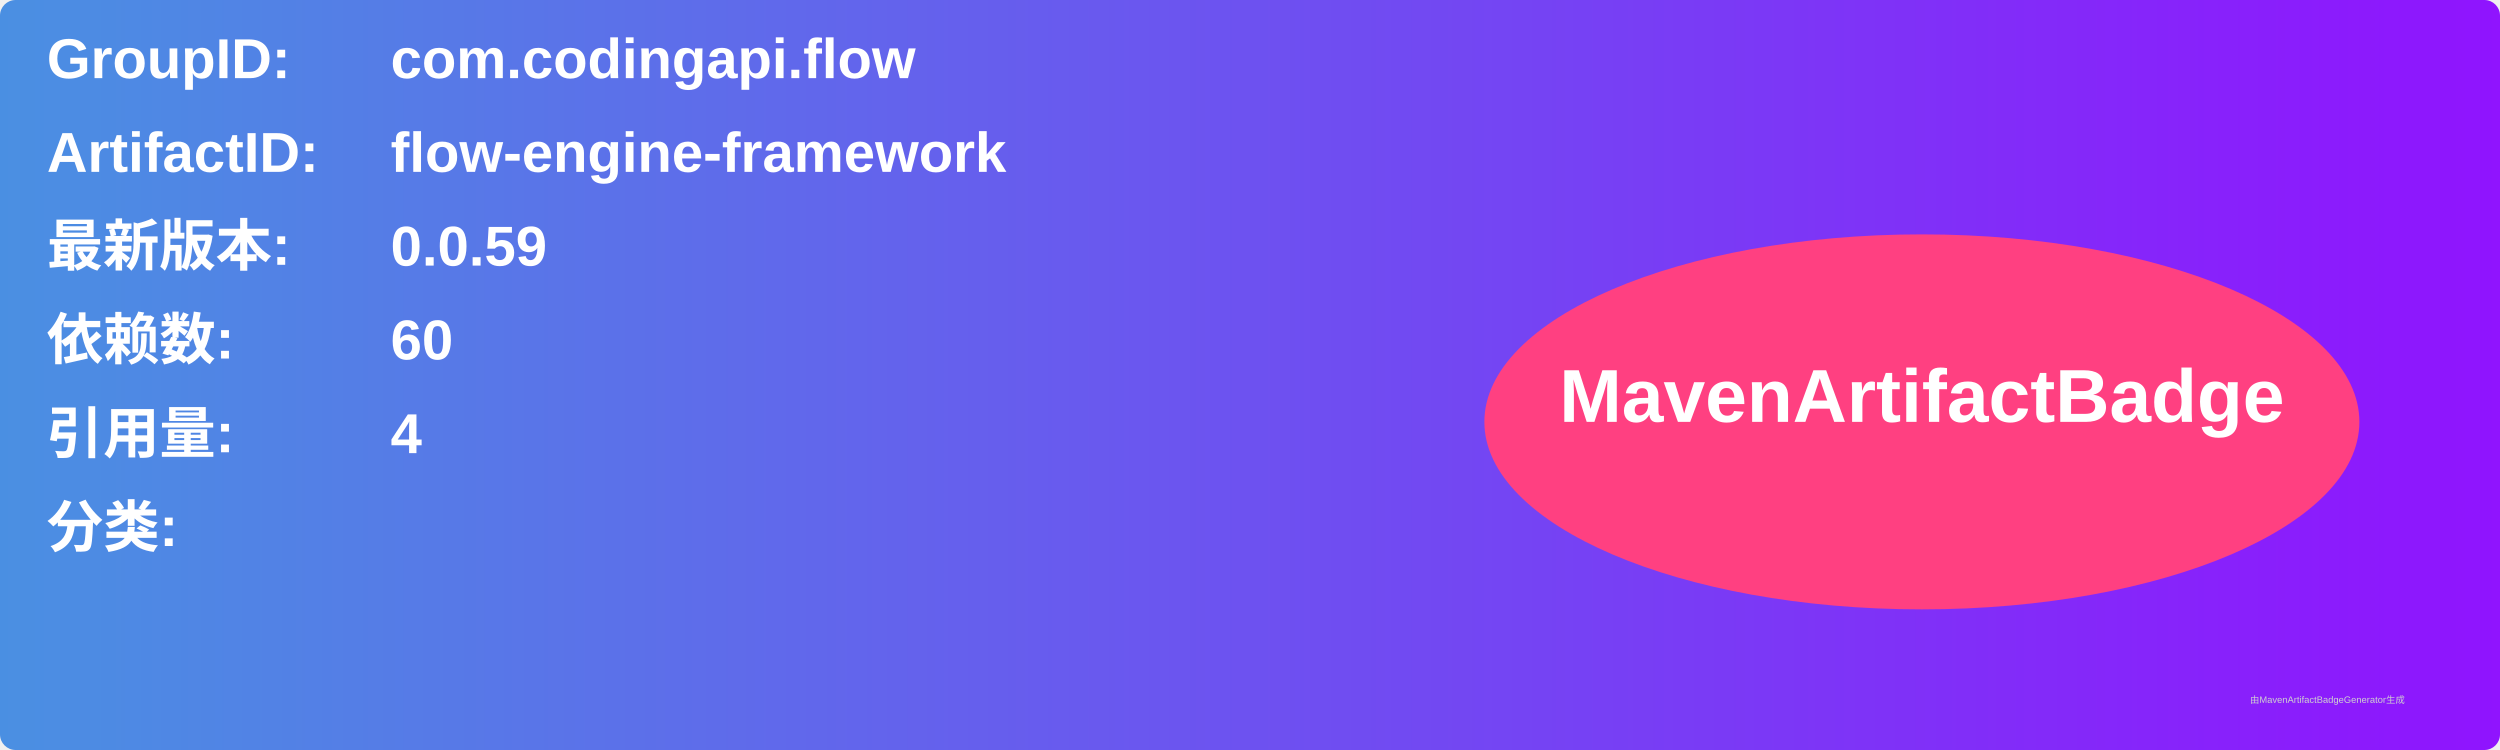
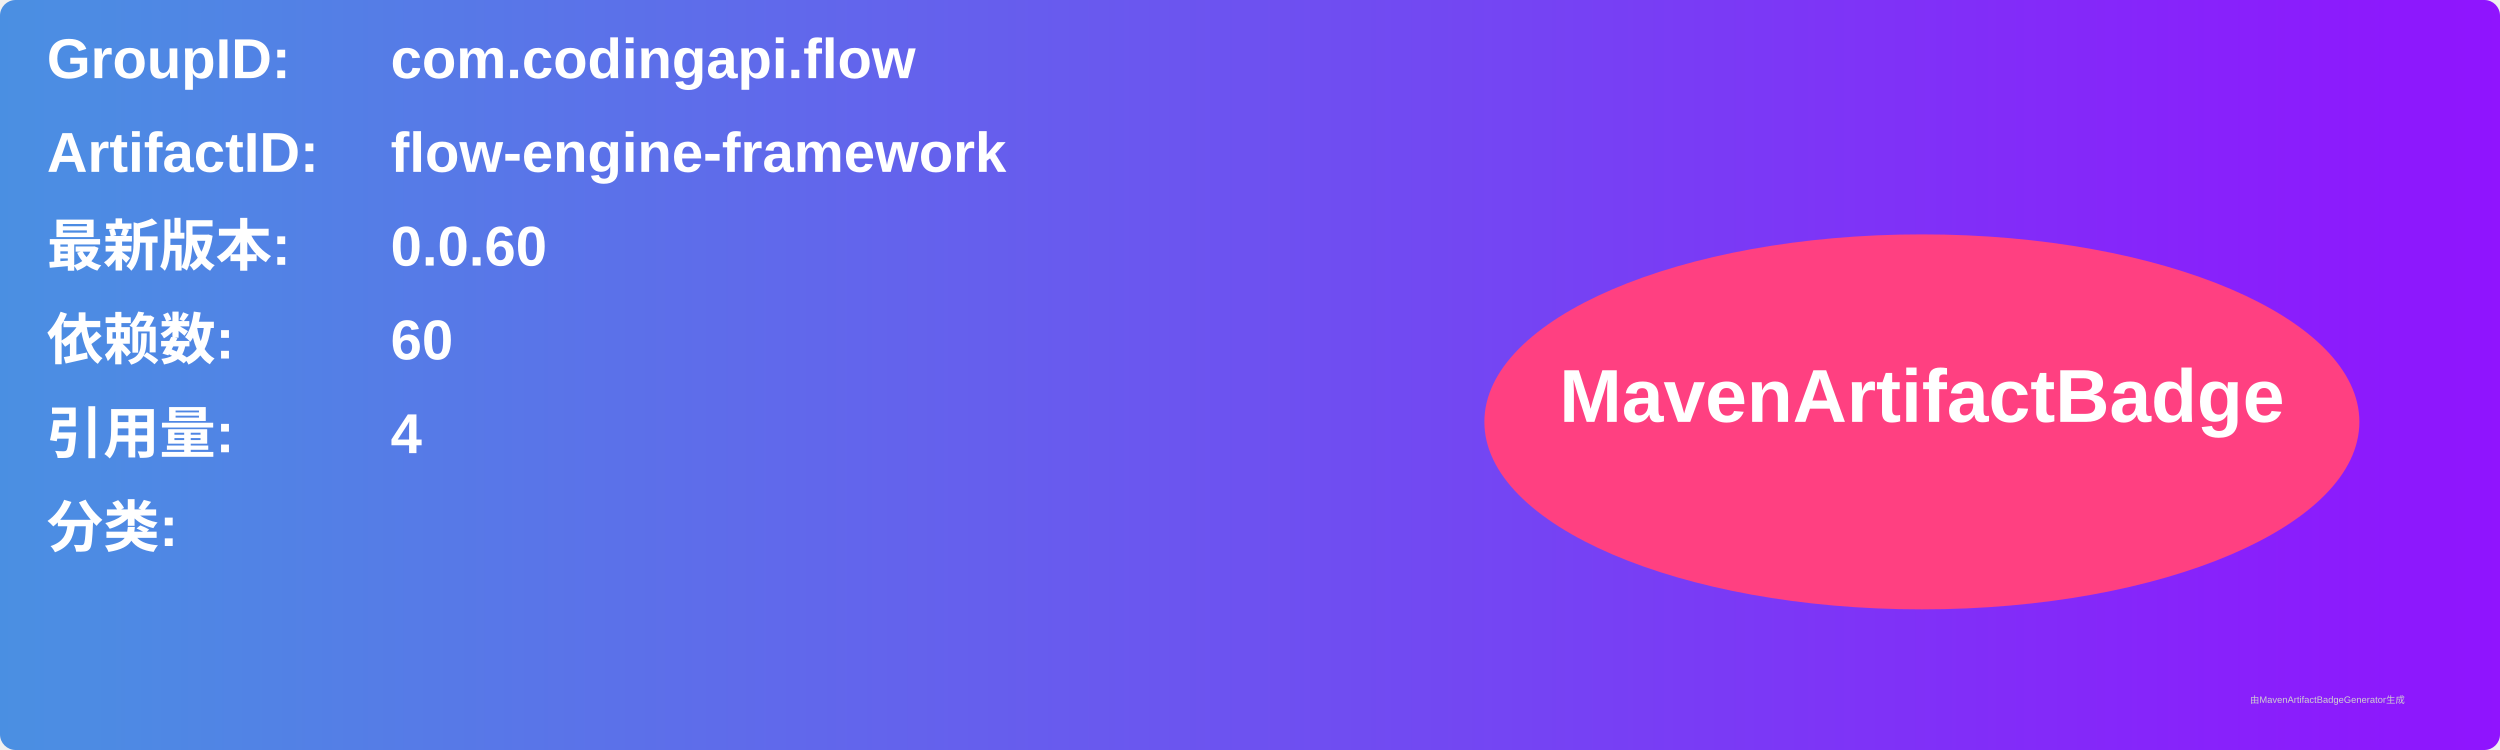
<svg xmlns="http://www.w3.org/2000/svg" width="800" height="240" viewBox="0 0 800 240">
  <linearGradient id="grad" x1="0%" y1="0%" x2="100%" y2="0%">
    <stop offset="0%" stop-color="#4a90e2" />
    <stop offset="100%" stop-color="#9013fe" />
  </linearGradient>
  <rect width="100%" height="100%" rx="5" ry="5" fill="url(#grad)" />
  <g transform="translate(15, 15)">
    <text x="0" y="10" font-family="Arial" font-size="18" fill="white" font-weight="bold" width="260">GroupID:</text>
    <text x="110" y="10" font-family="Arial" font-size="18" fill="white" font-weight="bold" width="460">com.codingapi.flow</text>
    <text x="0" y="40" font-family="Arial" font-size="18" fill="white" font-weight="bold" width="260">ArtifactID:</text>
    <text x="110" y="40" font-family="Arial" font-size="18" fill="white" font-weight="bold" width="460">flow-engine-framework</text>
    <text x="0" y="70" font-family="Arial" font-size="18" fill="white" font-weight="bold">最新版本:</text>
    <text x="110" y="70" font-family="Arial" font-size="18" fill="white" font-weight="bold">
-       <tspan font-weight="bold">0.0.59</tspan>
+       <tspan font-weight="bold">0.0.60</tspan>
    </text>
    <text x="0" y="100" font-family="Arial" font-size="18" fill="white" font-weight="bold">依赖数: </text>
    <text x="110" y="100" font-family="Arial" font-size="18" fill="white">
      <tspan font-weight="bold">60</tspan>
    </text>
    <text x="0" y="130" font-family="Arial" font-size="18" fill="white" font-weight="bold">引用量: </text>
    <text x="110" y="130" font-family="Arial" font-size="18" fill="white">
      <tspan font-weight="bold">4</tspan>
    </text>
    <text x="0" y="160" font-family="Arial" font-size="18" fill="white" font-weight="bold">分类:</text>
    <text x="10" y="190" font-family="Arial" font-size="10" fill="white">
      <tspan font-weight="bold" />
    </text>
    <ellipse cx="600" cy="120" rx="140" ry="60" fill="#ff4081" />
    <text x="600" y="120" text-anchor="middle" font-family="Arial" font-size="24" fill="white" font-weight="bold">MavenArtifactBadge</text>
  </g>
  <text x="720" y="225" font-family="Arial" font-size="3" fill="#d0d0d0">由MavenArtifactBadgeGenerator生成</text>
</svg>
